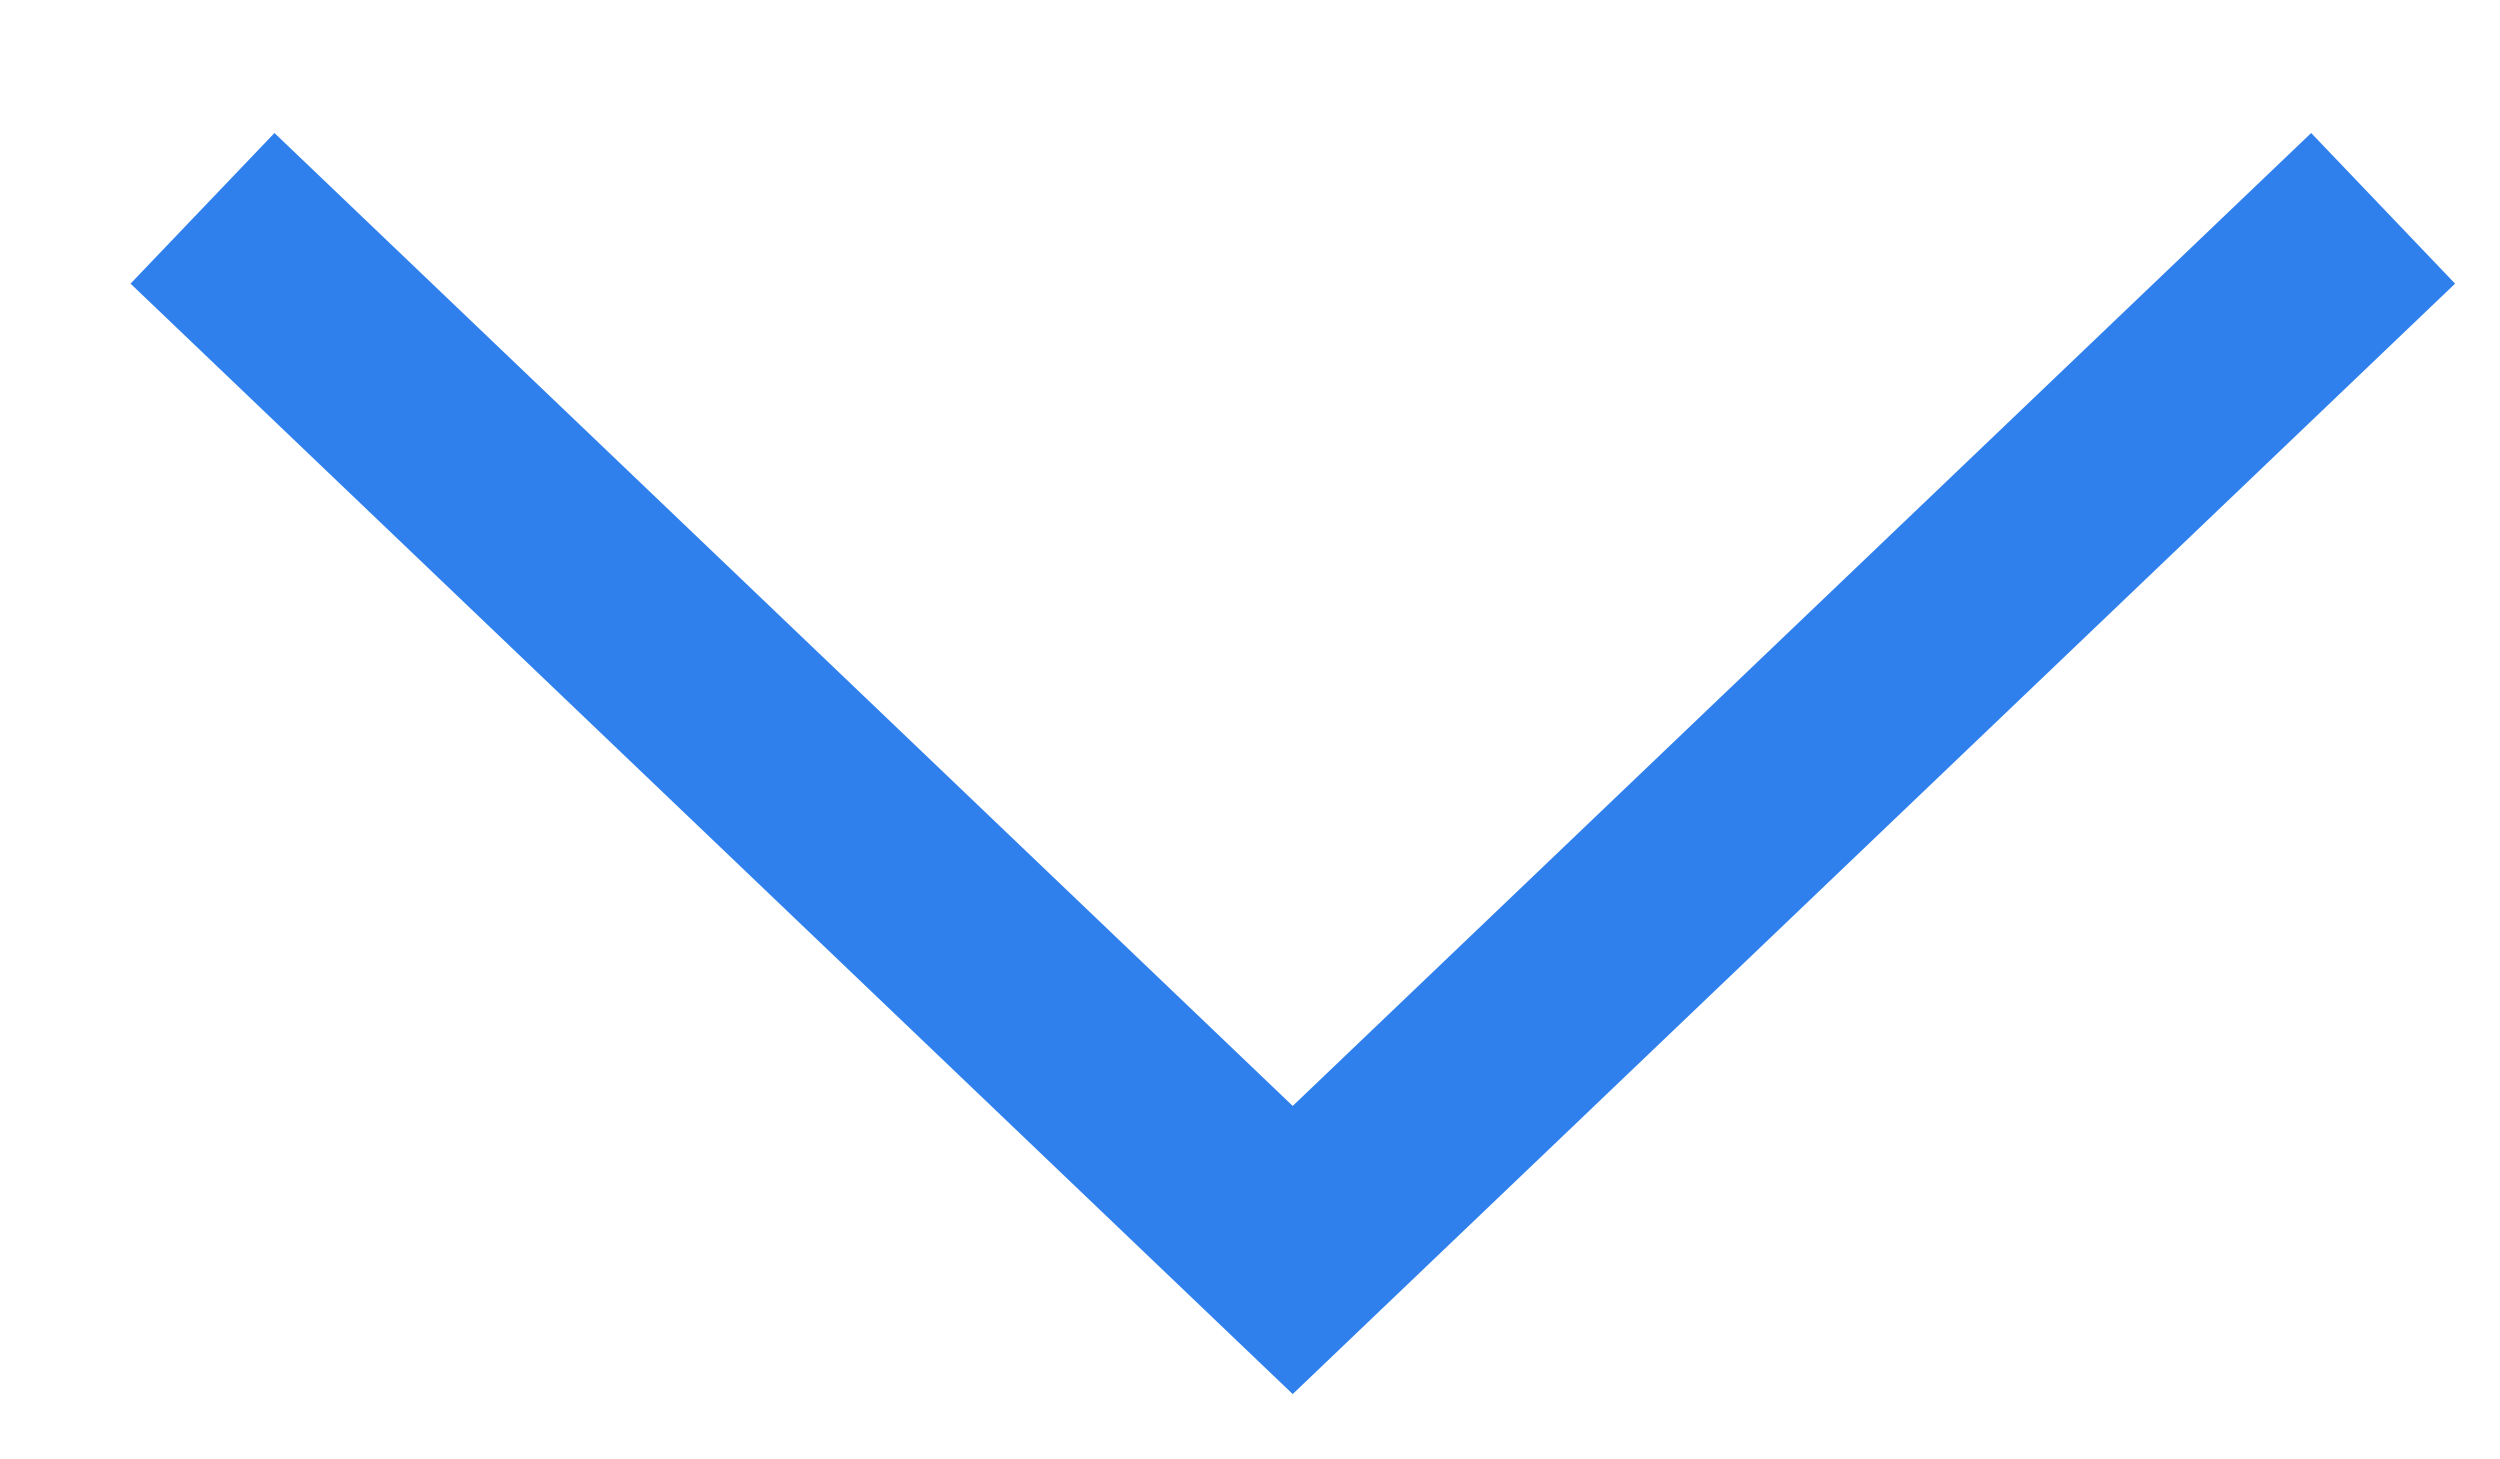
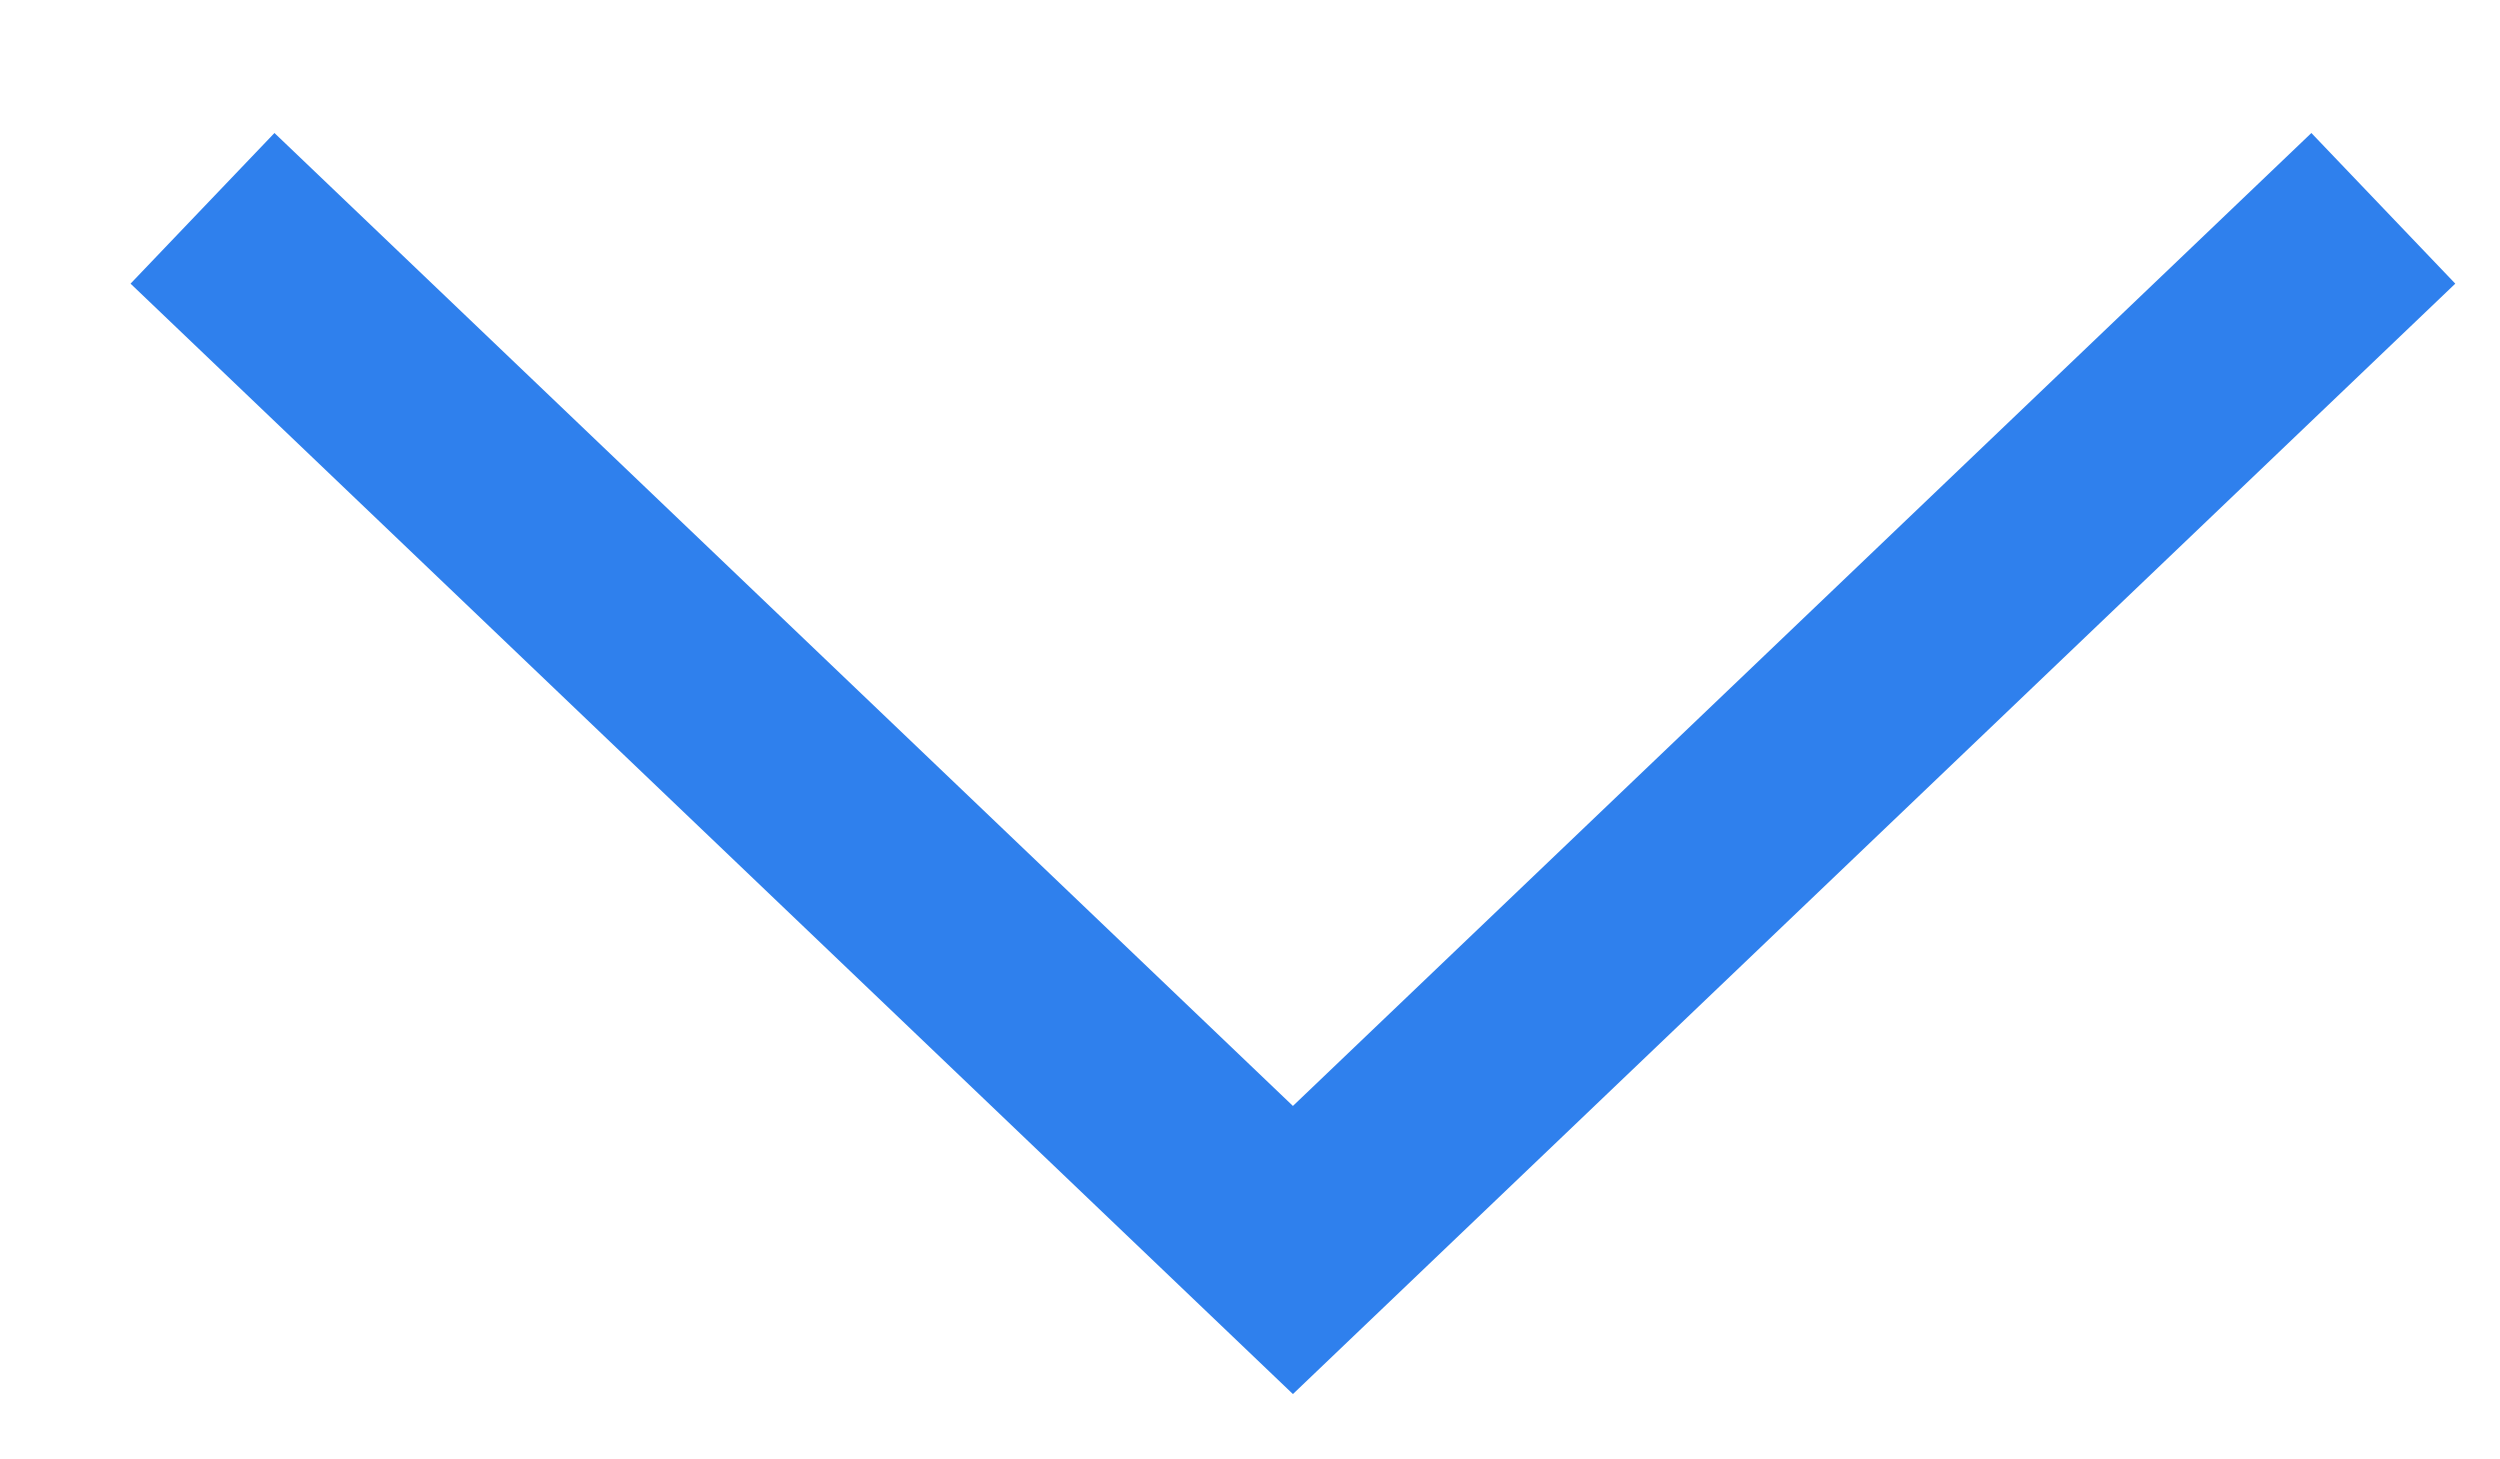
- <svg xmlns="http://www.w3.org/2000/svg" width="12" height="7" viewBox="0 0 12 7" fill="none">
-   <path d="M0.972 1L6.205 6L11.439 1" stroke="#2F80ED" />
+ <svg xmlns="http://www.w3.org/2000/svg" fill="none" height="7" viewBox="0 0 12 7" width="12">
+   <path d="m.972 1 5.234 5 5.234-5" stroke="#2f80ed" />
</svg>
